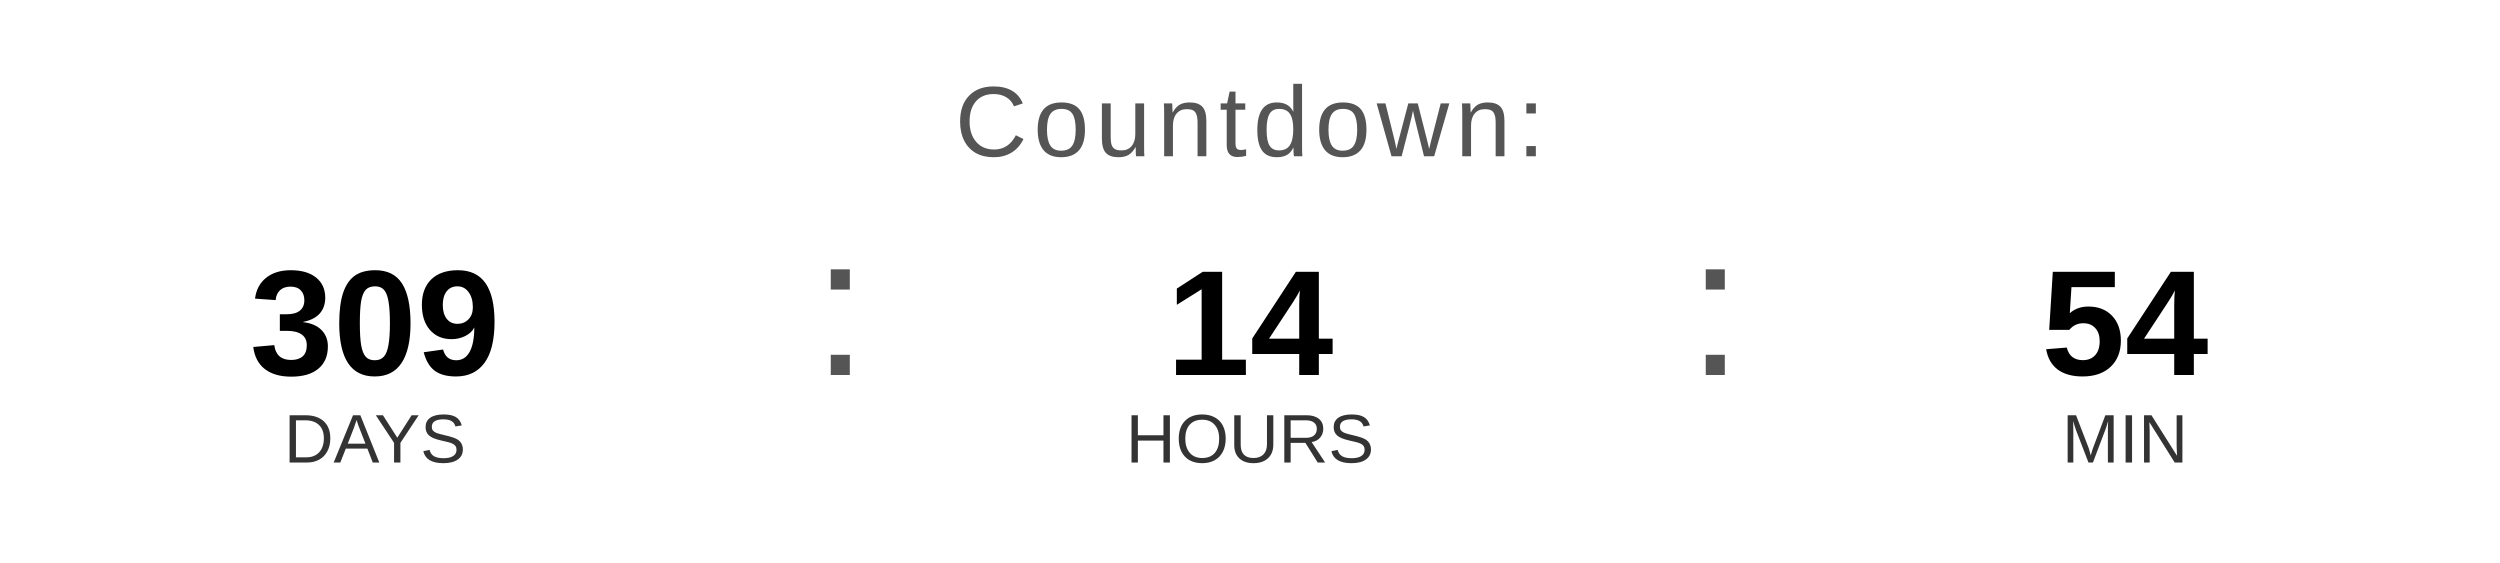
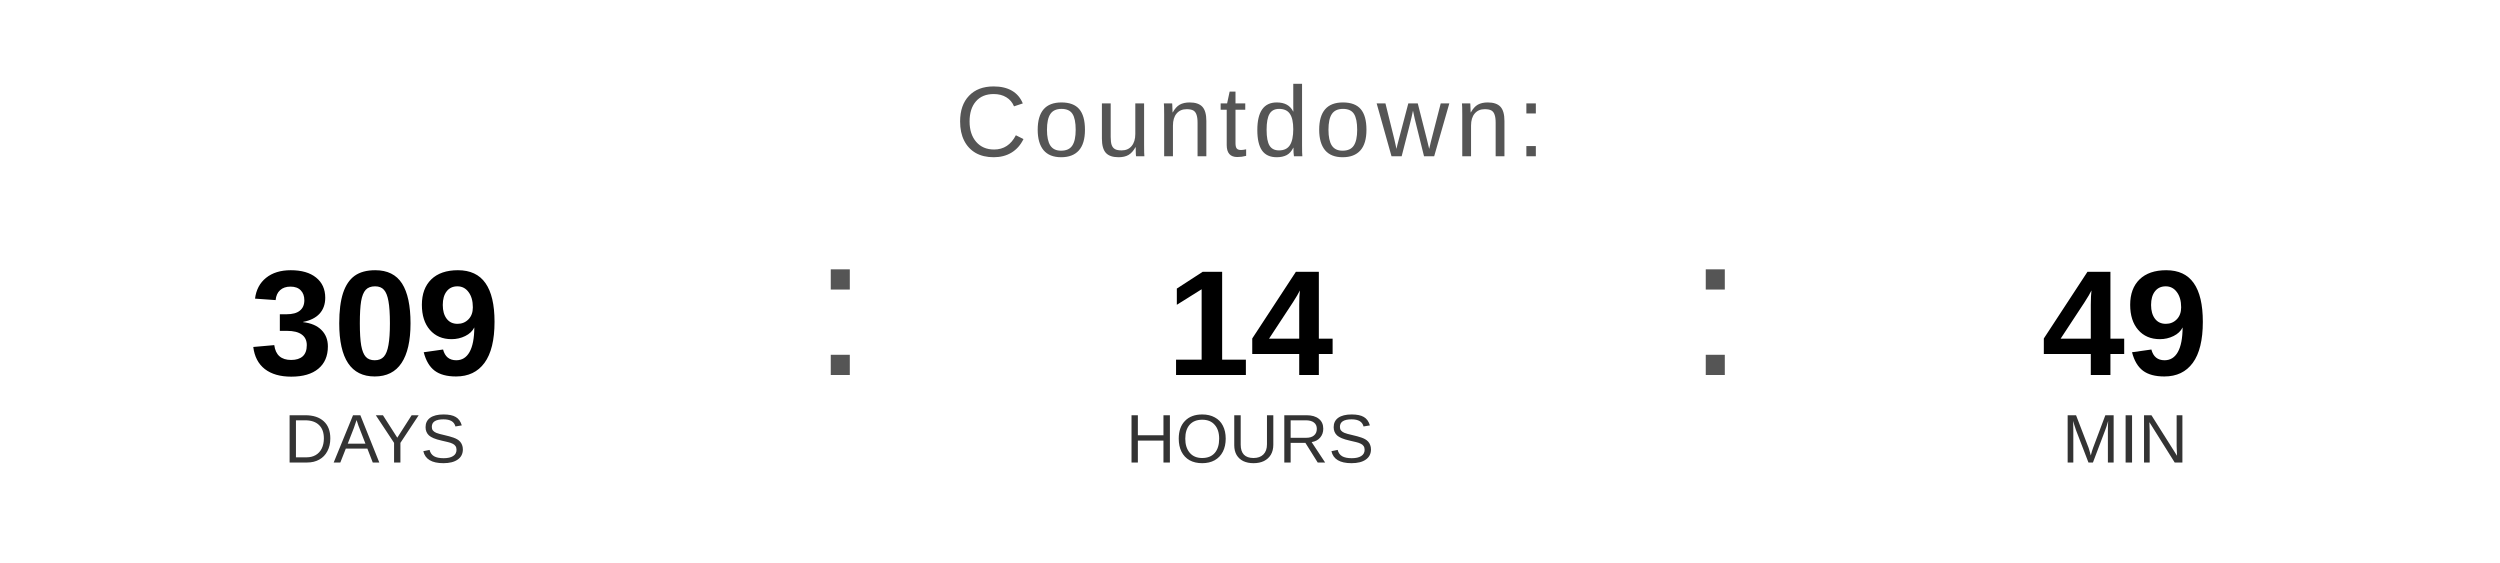
<svg xmlns="http://www.w3.org/2000/svg" width="400" height="90" viewBox="0 0 400 90">
  <text x="200" y="25" font-family="Arial, Helvetica, sans-serif" font-size="16" fill="#555555" text-anchor="middle" letter-spacing="1">
    Countdown:
  </text>
  <text x="60" y="60" font-family="Arial, Helvetica, sans-serif" font-size="24" font-weight="bold" fill="#000000" text-anchor="middle">309</text>
  <text x="60" y="74" font-family="Arial, Helvetica, sans-serif" font-size="11" fill="#333333" text-anchor="middle">DAYS</text>
  <text x="130" y="60" font-family="Arial, sans-serif" font-size="32" fill="#555555">:</text>
  <text x="200" y="60" font-family="Arial, Helvetica, sans-serif" font-size="24" font-weight="bold" fill="#000000" text-anchor="middle">14</text>
  <text x="200" y="74" font-family="Arial, Helvetica, sans-serif" font-size="11" fill="#333333" text-anchor="middle">HOURS</text>
  <text x="270" y="60" font-family="Arial, sans-serif" font-size="32" fill="#555555">:</text>
-   <text x="340" y="60" font-family="Arial, Helvetica, sans-serif" font-size="24" font-weight="bold" fill="#000000" text-anchor="middle">54</text>
+   <text x="340" y="60" font-family="Arial, Helvetica, sans-serif" font-size="24" font-weight="bold" fill="#000000" text-anchor="middle">49</text>
  <text x="340" y="74" font-family="Arial, Helvetica, sans-serif" font-size="11" fill="#333333" text-anchor="middle">MIN</text>
</svg>
